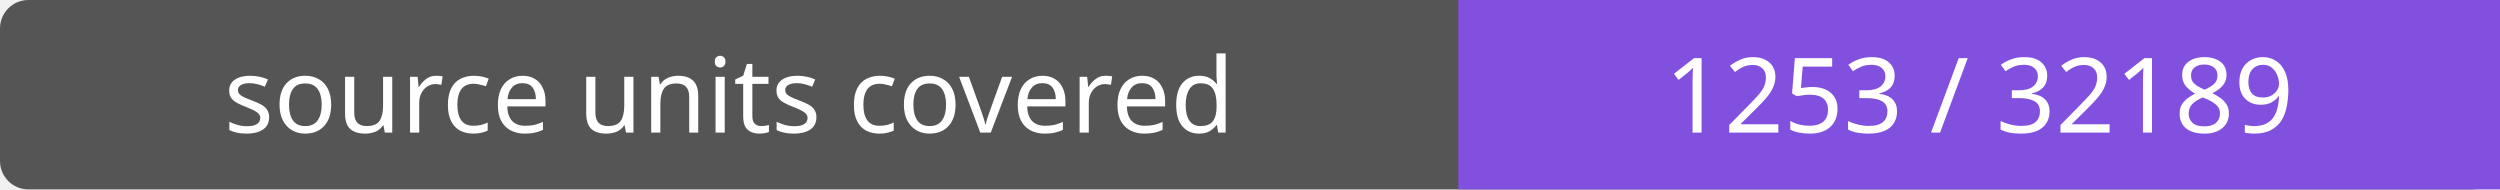
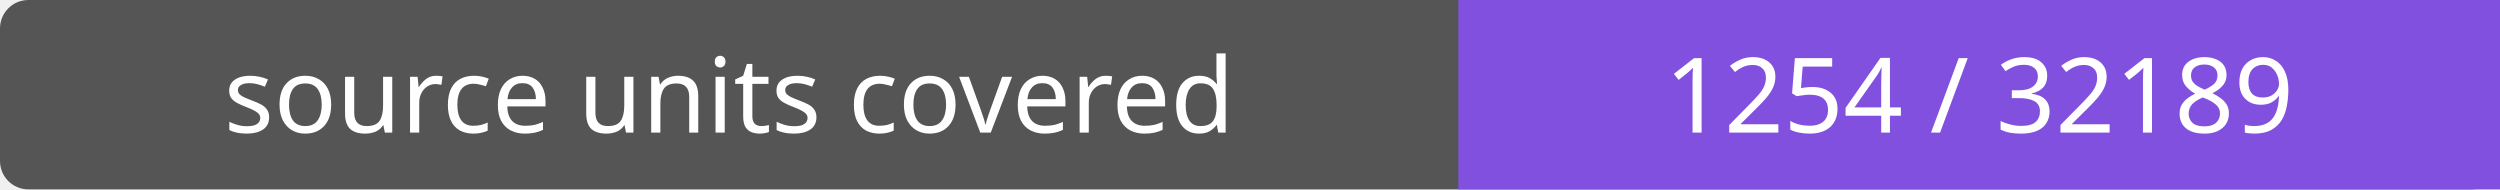
- <svg xmlns="http://www.w3.org/2000/svg" width="264" height="20" role="img" aria-label="source units covered: 1253 / 32189">
+ <svg xmlns="http://www.w3.org/2000/svg" width="264" height="20" role="img" aria-label="source units covered: 1254 / 32189">
  <rect width="264" height="20" rx="3" fill="#555" />
  <path fill="#8250df" d="M154 0h110v20H154z" />
  <g fill="#fff" text-anchor="middle" font-family="Verdana,sans-serif" font-size="11">
    <text x="77.0" y="14">source units covered</text>
-     <text x="209.0" y="14">1253 / 32189</text>
+     <text x="209.0" y="14">1254 / 32189</text>
  </g>
</svg>
